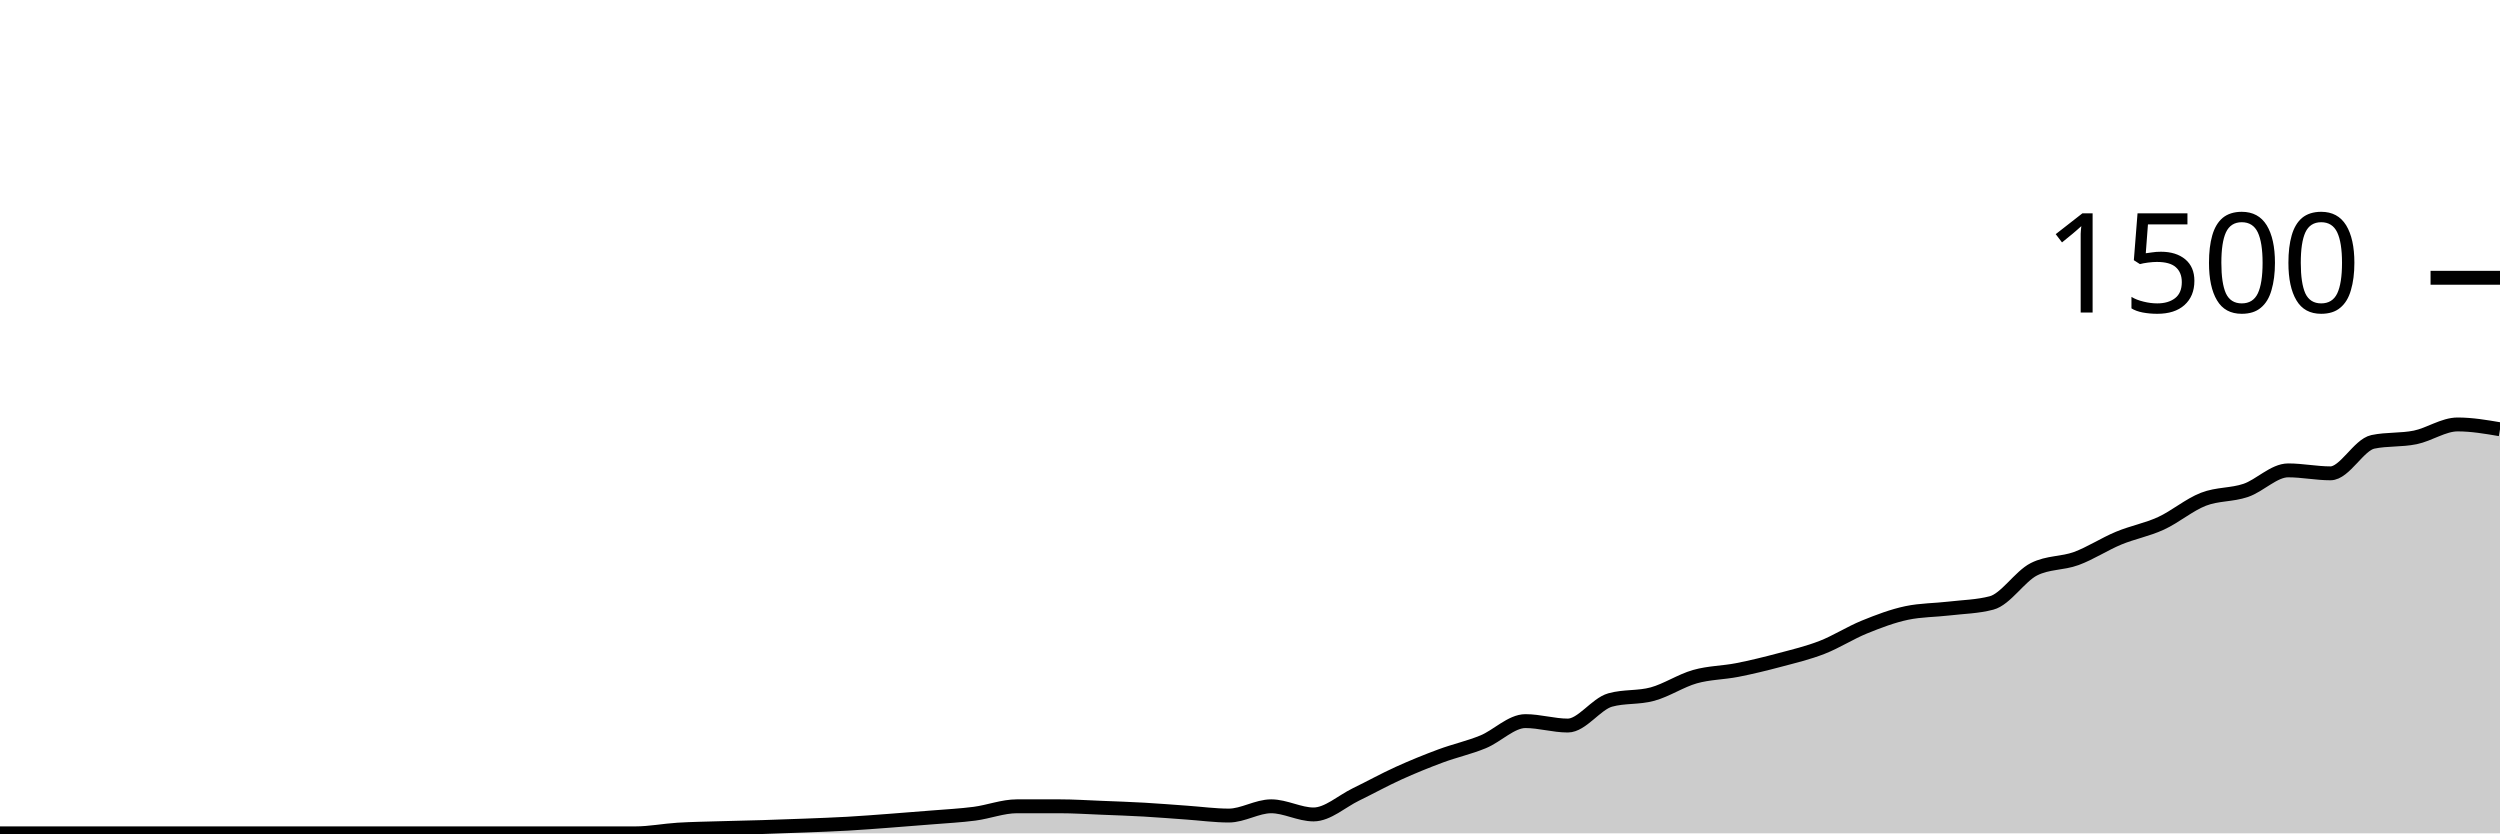
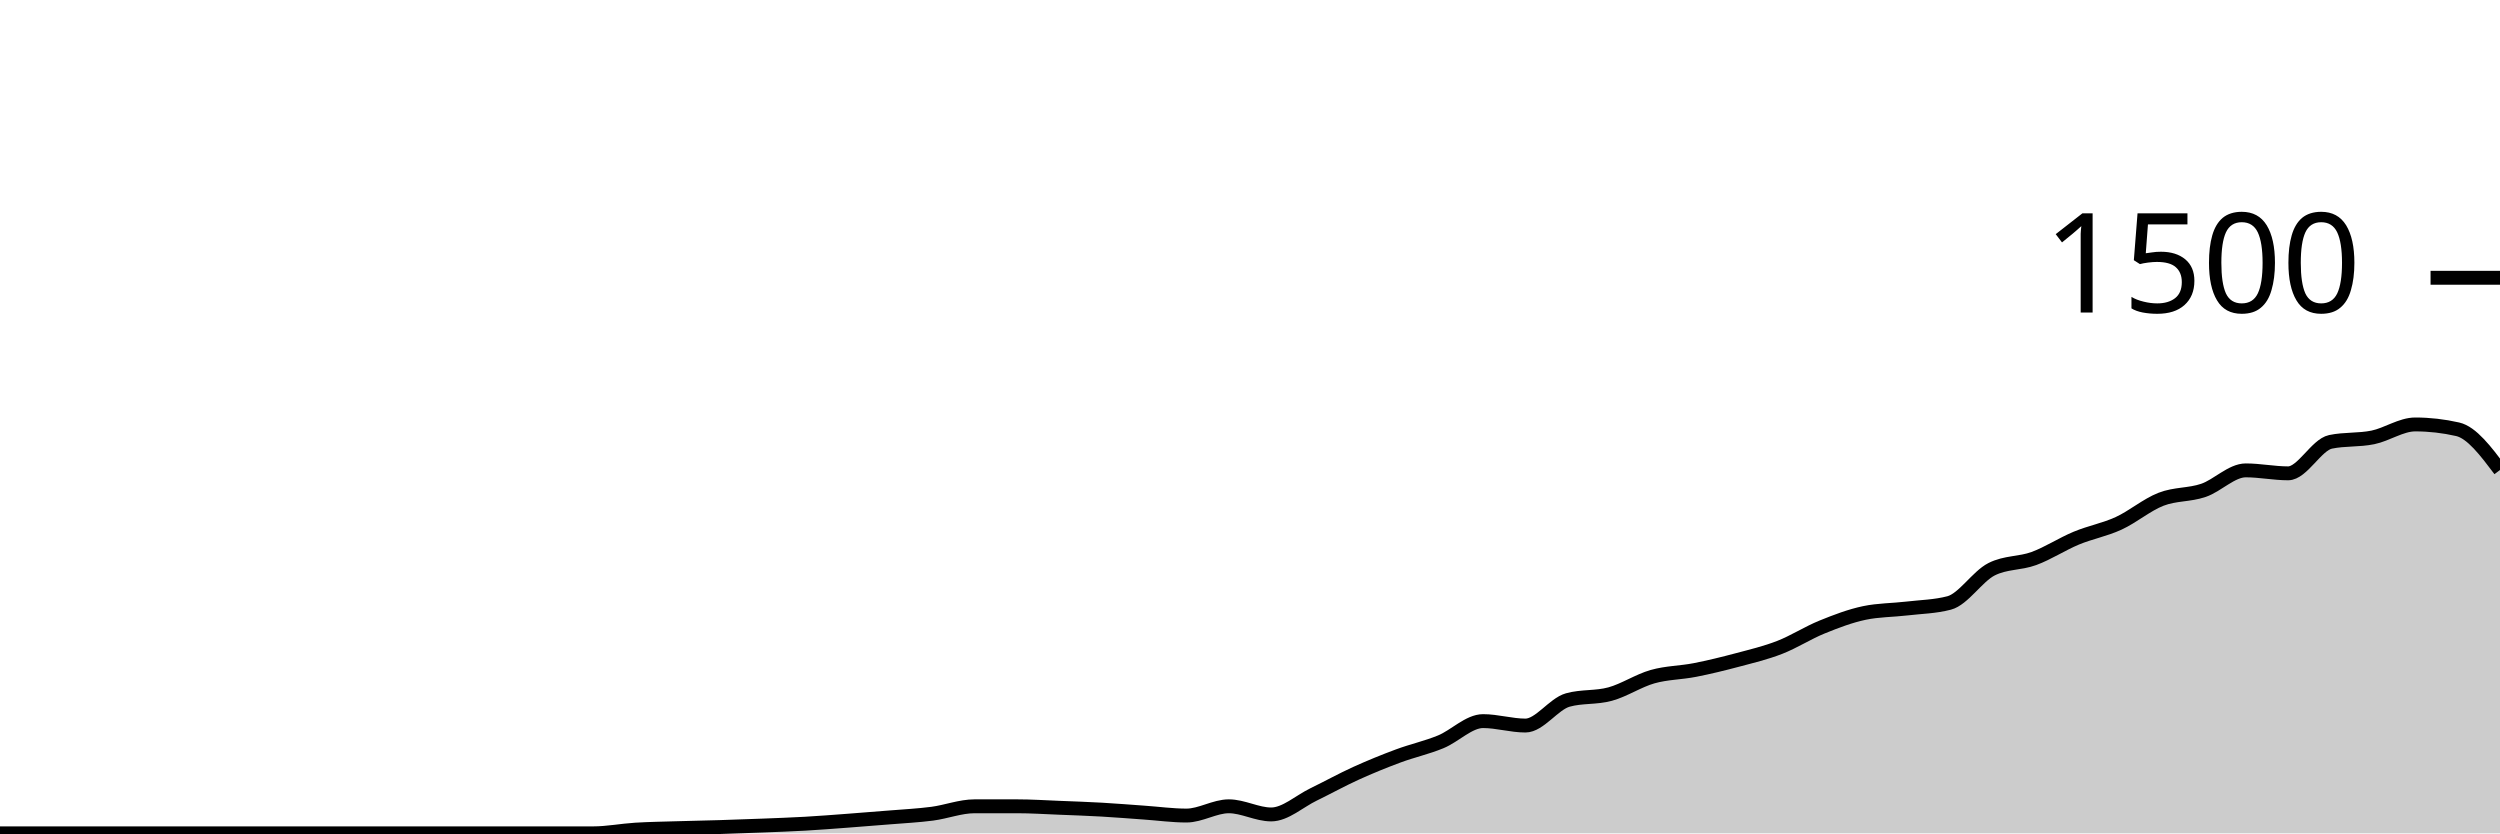
<svg xmlns="http://www.w3.org/2000/svg" viewBox="0 0 180 60">
  <g transform="translate(0,20)">
-     <path class="area" fill="rgba(0, 0, 0, 0.2)" d="M0,40C1.017,40,2.034,40,3.051,40C4.068,40,5.085,40,6.102,40C7.119,40,8.136,40,9.153,40C10.169,40,11.186,40,12.203,40C13.22,40,14.237,40,15.254,40C16.271,40,17.288,40,18.305,40C19.322,40,20.339,40,21.356,40C22.373,40,23.39,40,24.407,40C25.424,40,26.441,40,27.458,40C28.475,40,29.492,40,30.508,40C31.525,40,32.542,40,33.559,40C34.576,40,35.593,40,36.61,40C37.627,40,38.644,40,39.661,40C40.678,40,41.695,40,42.712,40C43.729,40,44.746,40,45.763,40C46.78,40,47.797,39.796,48.814,39.733C49.831,39.671,50.847,39.658,51.864,39.627C52.881,39.596,53.898,39.578,54.915,39.547C55.932,39.516,56.949,39.48,57.966,39.44C58.983,39.4,60,39.364,61.017,39.307C62.034,39.249,63.051,39.169,64.068,39.093C65.085,39.018,66.102,38.938,67.119,38.853C68.136,38.769,69.153,38.72,70.169,38.587C71.186,38.453,72.203,38.053,73.22,38.053C74.237,38.053,75.254,38.053,76.271,38.053C77.288,38.053,78.305,38.12,79.322,38.16C80.339,38.2,81.356,38.236,82.373,38.293C83.39,38.351,84.407,38.436,85.424,38.507C86.441,38.578,87.458,38.72,88.475,38.72C89.492,38.72,90.508,38.053,91.525,38.053C92.542,38.053,93.559,38.64,94.576,38.64C95.593,38.64,96.61,37.693,97.627,37.2C98.644,36.707,99.661,36.142,100.678,35.68C101.695,35.218,102.712,34.804,103.729,34.427C104.746,34.049,105.763,33.831,106.78,33.413C107.797,32.996,108.814,31.92,109.831,31.92C110.847,31.92,111.864,32.24,112.881,32.24C113.898,32.24,114.915,30.684,115.932,30.4C116.949,30.116,117.966,30.253,118.983,29.973C120,29.693,121.017,29.009,122.034,28.72C123.051,28.431,124.068,28.44,125.085,28.24C126.102,28.04,127.119,27.791,128.136,27.52C129.153,27.249,130.169,27.009,131.186,26.613C132.203,26.218,133.22,25.56,134.237,25.147C135.254,24.733,136.271,24.347,137.288,24.133C138.305,23.92,139.322,23.933,140.339,23.813C141.356,23.693,142.373,23.68,143.39,23.413C144.407,23.147,145.424,21.502,146.441,20.987C147.458,20.471,148.475,20.587,149.492,20.213C150.508,19.84,151.525,19.169,152.542,18.747C153.559,18.324,154.576,18.147,155.593,17.68C156.61,17.213,157.627,16.342,158.644,15.947C159.661,15.551,160.678,15.653,161.695,15.307C162.712,14.96,163.729,13.867,164.746,13.867C165.763,13.867,166.78,14.08,167.797,14.08C168.814,14.08,169.831,12.027,170.847,11.813C171.864,11.6,172.881,11.702,173.898,11.493C174.915,11.284,175.932,10.56,176.949,10.56C177.966,10.56,178.983,10.733,180,10.907L180,40C178.983,40,177.966,40,176.949,40C175.932,40,174.915,40,173.898,40C172.881,40,171.864,40,170.847,40C169.831,40,168.814,40,167.797,40C166.78,40,165.763,40,164.746,40C163.729,40,162.712,40,161.695,40C160.678,40,159.661,40,158.644,40C157.627,40,156.61,40,155.593,40C154.576,40,153.559,40,152.542,40C151.525,40,150.508,40,149.492,40C148.475,40,147.458,40,146.441,40C145.424,40,144.407,40,143.39,40C142.373,40,141.356,40,140.339,40C139.322,40,138.305,40,137.288,40C136.271,40,135.254,40,134.237,40C133.22,40,132.203,40,131.186,40C130.169,40,129.153,40,128.136,40C127.119,40,126.102,40,125.085,40C124.068,40,123.051,40,122.034,40C121.017,40,120,40,118.983,40C117.966,40,116.949,40,115.932,40C114.915,40,113.898,40,112.881,40C111.864,40,110.847,40,109.831,40C108.814,40,107.797,40,106.78,40C105.763,40,104.746,40,103.729,40C102.712,40,101.695,40,100.678,40C99.661,40,98.644,40,97.627,40C96.61,40,95.593,40,94.576,40C93.559,40,92.542,40,91.525,40C90.508,40,89.492,40,88.475,40C87.458,40,86.441,40,85.424,40C84.407,40,83.39,40,82.373,40C81.356,40,80.339,40,79.322,40C78.305,40,77.288,40,76.271,40C75.254,40,74.237,40,73.22,40C72.203,40,71.186,40,70.169,40C69.153,40,68.136,40,67.119,40C66.102,40,65.085,40,64.068,40C63.051,40,62.034,40,61.017,40C60,40,58.983,40,57.966,40C56.949,40,55.932,40,54.915,40C53.898,40,52.881,40,51.864,40C50.847,40,49.831,40,48.814,40C47.797,40,46.78,40,45.763,40C44.746,40,43.729,40,42.712,40C41.695,40,40.678,40,39.661,40C38.644,40,37.627,40,36.61,40C35.593,40,34.576,40,33.559,40C32.542,40,31.525,40,30.508,40C29.492,40,28.475,40,27.458,40C26.441,40,25.424,40,24.407,40C23.39,40,22.373,40,21.356,40C20.339,40,19.322,40,18.305,40C17.288,40,16.271,40,15.254,40C14.237,40,13.22,40,12.203,40C11.186,40,10.169,40,9.153,40C8.136,40,7.119,40,6.102,40C5.085,40,4.068,40,3.051,40C2.034,40,1.017,40,0,40Z" />
-     <path class="line" stroke="black" fill="none" d="M0,40C1.017,40,2.034,40,3.051,40C4.068,40,5.085,40,6.102,40C7.119,40,8.136,40,9.153,40C10.169,40,11.186,40,12.203,40C13.22,40,14.237,40,15.254,40C16.271,40,17.288,40,18.305,40C19.322,40,20.339,40,21.356,40C22.373,40,23.39,40,24.407,40C25.424,40,26.441,40,27.458,40C28.475,40,29.492,40,30.508,40C31.525,40,32.542,40,33.559,40C34.576,40,35.593,40,36.61,40C37.627,40,38.644,40,39.661,40C40.678,40,41.695,40,42.712,40C43.729,40,44.746,40,45.763,40C46.78,40,47.797,39.796,48.814,39.733C49.831,39.671,50.847,39.658,51.864,39.627C52.881,39.596,53.898,39.578,54.915,39.547C55.932,39.516,56.949,39.48,57.966,39.44C58.983,39.4,60,39.364,61.017,39.307C62.034,39.249,63.051,39.169,64.068,39.093C65.085,39.018,66.102,38.938,67.119,38.853C68.136,38.769,69.153,38.72,70.169,38.587C71.186,38.453,72.203,38.053,73.22,38.053C74.237,38.053,75.254,38.053,76.271,38.053C77.288,38.053,78.305,38.12,79.322,38.16C80.339,38.2,81.356,38.236,82.373,38.293C83.39,38.351,84.407,38.436,85.424,38.507C86.441,38.578,87.458,38.72,88.475,38.72C89.492,38.72,90.508,38.053,91.525,38.053C92.542,38.053,93.559,38.64,94.576,38.64C95.593,38.64,96.61,37.693,97.627,37.2C98.644,36.707,99.661,36.142,100.678,35.68C101.695,35.218,102.712,34.804,103.729,34.427C104.746,34.049,105.763,33.831,106.78,33.413C107.797,32.996,108.814,31.92,109.831,31.92C110.847,31.92,111.864,32.24,112.881,32.24C113.898,32.24,114.915,30.684,115.932,30.4C116.949,30.116,117.966,30.253,118.983,29.973C120,29.693,121.017,29.009,122.034,28.72C123.051,28.431,124.068,28.44,125.085,28.24C126.102,28.04,127.119,27.791,128.136,27.52C129.153,27.249,130.169,27.009,131.186,26.613C132.203,26.218,133.22,25.56,134.237,25.147C135.254,24.733,136.271,24.347,137.288,24.133C138.305,23.92,139.322,23.933,140.339,23.813C141.356,23.693,142.373,23.68,143.39,23.413C144.407,23.147,145.424,21.502,146.441,20.987C147.458,20.471,148.475,20.587,149.492,20.213C150.508,19.84,151.525,19.169,152.542,18.747C153.559,18.324,154.576,18.147,155.593,17.68C156.61,17.213,157.627,16.342,158.644,15.947C159.661,15.551,160.678,15.653,161.695,15.307C162.712,14.96,163.729,13.867,164.746,13.867C165.763,13.867,166.78,14.08,167.797,14.08C168.814,14.08,169.831,12.027,170.847,11.813C171.864,11.6,172.881,11.702,173.898,11.493C174.915,11.284,175.932,10.56,176.949,10.56C177.966,10.56,178.983,10.733,180,10.907" />
+     <path class="area" fill="rgba(0, 0, 0, 0.2)" d="M0,40C1.017,40,2.034,40,3.051,40C4.068,40,5.085,40,6.102,40C7.119,40,8.136,40,9.153,40C10.169,40,11.186,40,12.203,40C13.22,40,14.237,40,15.254,40C16.271,40,17.288,40,18.305,40C19.322,40,20.339,40,21.356,40C22.373,40,23.39,40,24.407,40C25.424,40,26.441,40,27.458,40C28.475,40,29.492,40,30.508,40C31.525,40,32.542,40,33.559,40C34.576,40,35.593,40,36.61,40C37.627,40,38.644,40,39.661,40C40.678,40,41.695,40,42.712,40C43.729,40,44.746,39.796,45.763,39.733C46.78,39.671,47.797,39.658,48.814,39.627C49.831,39.596,50.847,39.578,51.864,39.547C52.881,39.516,53.898,39.48,54.915,39.44C55.932,39.4,56.949,39.364,57.966,39.307C58.983,39.249,60,39.169,61.017,39.093C62.034,39.018,63.051,38.938,64.068,38.853C65.085,38.769,66.102,38.72,67.119,38.587C68.136,38.453,69.153,38.053,70.169,38.053C71.186,38.053,72.203,38.053,73.22,38.053C74.237,38.053,75.254,38.12,76.271,38.16C77.288,38.2,78.305,38.236,79.322,38.293C80.339,38.351,81.356,38.436,82.373,38.507C83.39,38.578,84.407,38.72,85.424,38.72C86.441,38.72,87.458,38.053,88.475,38.053C89.492,38.053,90.508,38.64,91.525,38.64C92.542,38.64,93.559,37.693,94.576,37.2C95.593,36.707,96.61,36.142,97.627,35.68C98.644,35.218,99.661,34.804,100.678,34.427C101.695,34.049,102.712,33.831,103.729,33.413C104.746,32.996,105.763,31.92,106.78,31.92C107.797,31.92,108.814,32.24,109.831,32.24C110.847,32.24,111.864,30.684,112.881,30.4C113.898,30.116,114.915,30.253,115.932,29.973C116.949,29.693,117.966,29.009,118.983,28.72C120,28.431,121.017,28.44,122.034,28.24C123.051,28.04,124.068,27.791,125.085,27.52C126.102,27.249,127.119,27.009,128.136,26.613C129.153,26.218,130.169,25.56,131.186,25.147C132.203,24.733,133.22,24.347,134.237,24.133C135.254,23.92,136.271,23.933,137.288,23.813C138.305,23.693,139.322,23.68,140.339,23.413C141.356,23.147,142.373,21.502,143.39,20.987C144.407,20.471,145.424,20.587,146.441,20.213C147.458,19.84,148.475,19.169,149.492,18.747C150.508,18.324,151.525,18.147,152.542,17.68C153.559,17.213,154.576,16.342,155.593,15.947C156.61,15.551,157.627,15.653,158.644,15.307C159.661,14.96,160.678,13.867,161.695,13.867C162.712,13.867,163.729,14.08,164.746,14.08C165.763,14.08,166.78,12.027,167.797,11.813C168.814,11.6,169.831,11.702,170.847,11.493C171.864,11.284,172.881,10.56,173.898,10.56C174.915,10.56,175.932,10.676,176.949,10.907C177.966,11.138,178.983,12.489,180,13.84L180,40C178.983,40,177.966,40,176.949,40C175.932,40,174.915,40,173.898,40C172.881,40,171.864,40,170.847,40C169.831,40,168.814,40,167.797,40C166.78,40,165.763,40,164.746,40C163.729,40,162.712,40,161.695,40C160.678,40,159.661,40,158.644,40C157.627,40,156.61,40,155.593,40C154.576,40,153.559,40,152.542,40C151.525,40,150.508,40,149.492,40C148.475,40,147.458,40,146.441,40C145.424,40,144.407,40,143.39,40C142.373,40,141.356,40,140.339,40C139.322,40,138.305,40,137.288,40C136.271,40,135.254,40,134.237,40C133.22,40,132.203,40,131.186,40C130.169,40,129.153,40,128.136,40C127.119,40,126.102,40,125.085,40C124.068,40,123.051,40,122.034,40C121.017,40,120,40,118.983,40C117.966,40,116.949,40,115.932,40C114.915,40,113.898,40,112.881,40C111.864,40,110.847,40,109.831,40C108.814,40,107.797,40,106.78,40C105.763,40,104.746,40,103.729,40C102.712,40,101.695,40,100.678,40C99.661,40,98.644,40,97.627,40C96.61,40,95.593,40,94.576,40C93.559,40,92.542,40,91.525,40C90.508,40,89.492,40,88.475,40C87.458,40,86.441,40,85.424,40C84.407,40,83.39,40,82.373,40C81.356,40,80.339,40,79.322,40C78.305,40,77.288,40,76.271,40C75.254,40,74.237,40,73.22,40C72.203,40,71.186,40,70.169,40C69.153,40,68.136,40,67.119,40C66.102,40,65.085,40,64.068,40C63.051,40,62.034,40,61.017,40C60,40,58.983,40,57.966,40C56.949,40,55.932,40,54.915,40C53.898,40,52.881,40,51.864,40C50.847,40,49.831,40,48.814,40C47.797,40,46.78,40,45.763,40C44.746,40,43.729,40,42.712,40C41.695,40,40.678,40,39.661,40C38.644,40,37.627,40,36.61,40C35.593,40,34.576,40,33.559,40C32.542,40,31.525,40,30.508,40C29.492,40,28.475,40,27.458,40C26.441,40,25.424,40,24.407,40C23.39,40,22.373,40,21.356,40C20.339,40,19.322,40,18.305,40C17.288,40,16.271,40,15.254,40C14.237,40,13.22,40,12.203,40C11.186,40,10.169,40,9.153,40C8.136,40,7.119,40,6.102,40C5.085,40,4.068,40,3.051,40C2.034,40,1.017,40,0,40Z" />
+     <path class="line" stroke="black" fill="none" d="M0,40C1.017,40,2.034,40,3.051,40C4.068,40,5.085,40,6.102,40C7.119,40,8.136,40,9.153,40C10.169,40,11.186,40,12.203,40C13.22,40,14.237,40,15.254,40C16.271,40,17.288,40,18.305,40C19.322,40,20.339,40,21.356,40C22.373,40,23.39,40,24.407,40C25.424,40,26.441,40,27.458,40C28.475,40,29.492,40,30.508,40C31.525,40,32.542,40,33.559,40C34.576,40,35.593,40,36.61,40C37.627,40,38.644,40,39.661,40C40.678,40,41.695,40,42.712,40C43.729,40,44.746,39.796,45.763,39.733C46.78,39.671,47.797,39.658,48.814,39.627C49.831,39.596,50.847,39.578,51.864,39.547C52.881,39.516,53.898,39.48,54.915,39.44C55.932,39.4,56.949,39.364,57.966,39.307C58.983,39.249,60,39.169,61.017,39.093C62.034,39.018,63.051,38.938,64.068,38.853C65.085,38.769,66.102,38.72,67.119,38.587C68.136,38.453,69.153,38.053,70.169,38.053C71.186,38.053,72.203,38.053,73.22,38.053C74.237,38.053,75.254,38.12,76.271,38.16C77.288,38.2,78.305,38.236,79.322,38.293C80.339,38.351,81.356,38.436,82.373,38.507C83.39,38.578,84.407,38.72,85.424,38.72C86.441,38.72,87.458,38.053,88.475,38.053C89.492,38.053,90.508,38.64,91.525,38.64C92.542,38.64,93.559,37.693,94.576,37.2C95.593,36.707,96.61,36.142,97.627,35.68C98.644,35.218,99.661,34.804,100.678,34.427C101.695,34.049,102.712,33.831,103.729,33.413C104.746,32.996,105.763,31.92,106.78,31.92C107.797,31.92,108.814,32.24,109.831,32.24C110.847,32.24,111.864,30.684,112.881,30.4C113.898,30.116,114.915,30.253,115.932,29.973C116.949,29.693,117.966,29.009,118.983,28.72C120,28.431,121.017,28.44,122.034,28.24C123.051,28.04,124.068,27.791,125.085,27.52C126.102,27.249,127.119,27.009,128.136,26.613C129.153,26.218,130.169,25.56,131.186,25.147C132.203,24.733,133.22,24.347,134.237,24.133C135.254,23.92,136.271,23.933,137.288,23.813C138.305,23.693,139.322,23.68,140.339,23.413C141.356,23.147,142.373,21.502,143.39,20.987C144.407,20.471,145.424,20.587,146.441,20.213C147.458,19.84,148.475,19.169,149.492,18.747C150.508,18.324,151.525,18.147,152.542,17.68C153.559,17.213,154.576,16.342,155.593,15.947C156.61,15.551,157.627,15.653,158.644,15.307C159.661,14.96,160.678,13.867,161.695,13.867C162.712,13.867,163.729,14.08,164.746,14.08C165.763,14.08,166.78,12.027,167.797,11.813C168.814,11.6,169.831,11.702,170.847,11.493C171.864,11.284,172.881,10.56,173.898,10.56C174.915,10.56,175.932,10.676,176.949,10.907C177.966,11.138,178.983,12.489,180,13.84" />
    <path class="axis-ceiling" stroke-width="1" stroke="black" fill="none" d="M175,0L180,0" />
    <text class="axis-ceiling-label" font-family="sans-serif" text-anchor="end" font-size="10px" x="170" y="2.5">1500</text>
  </g>
</svg>
